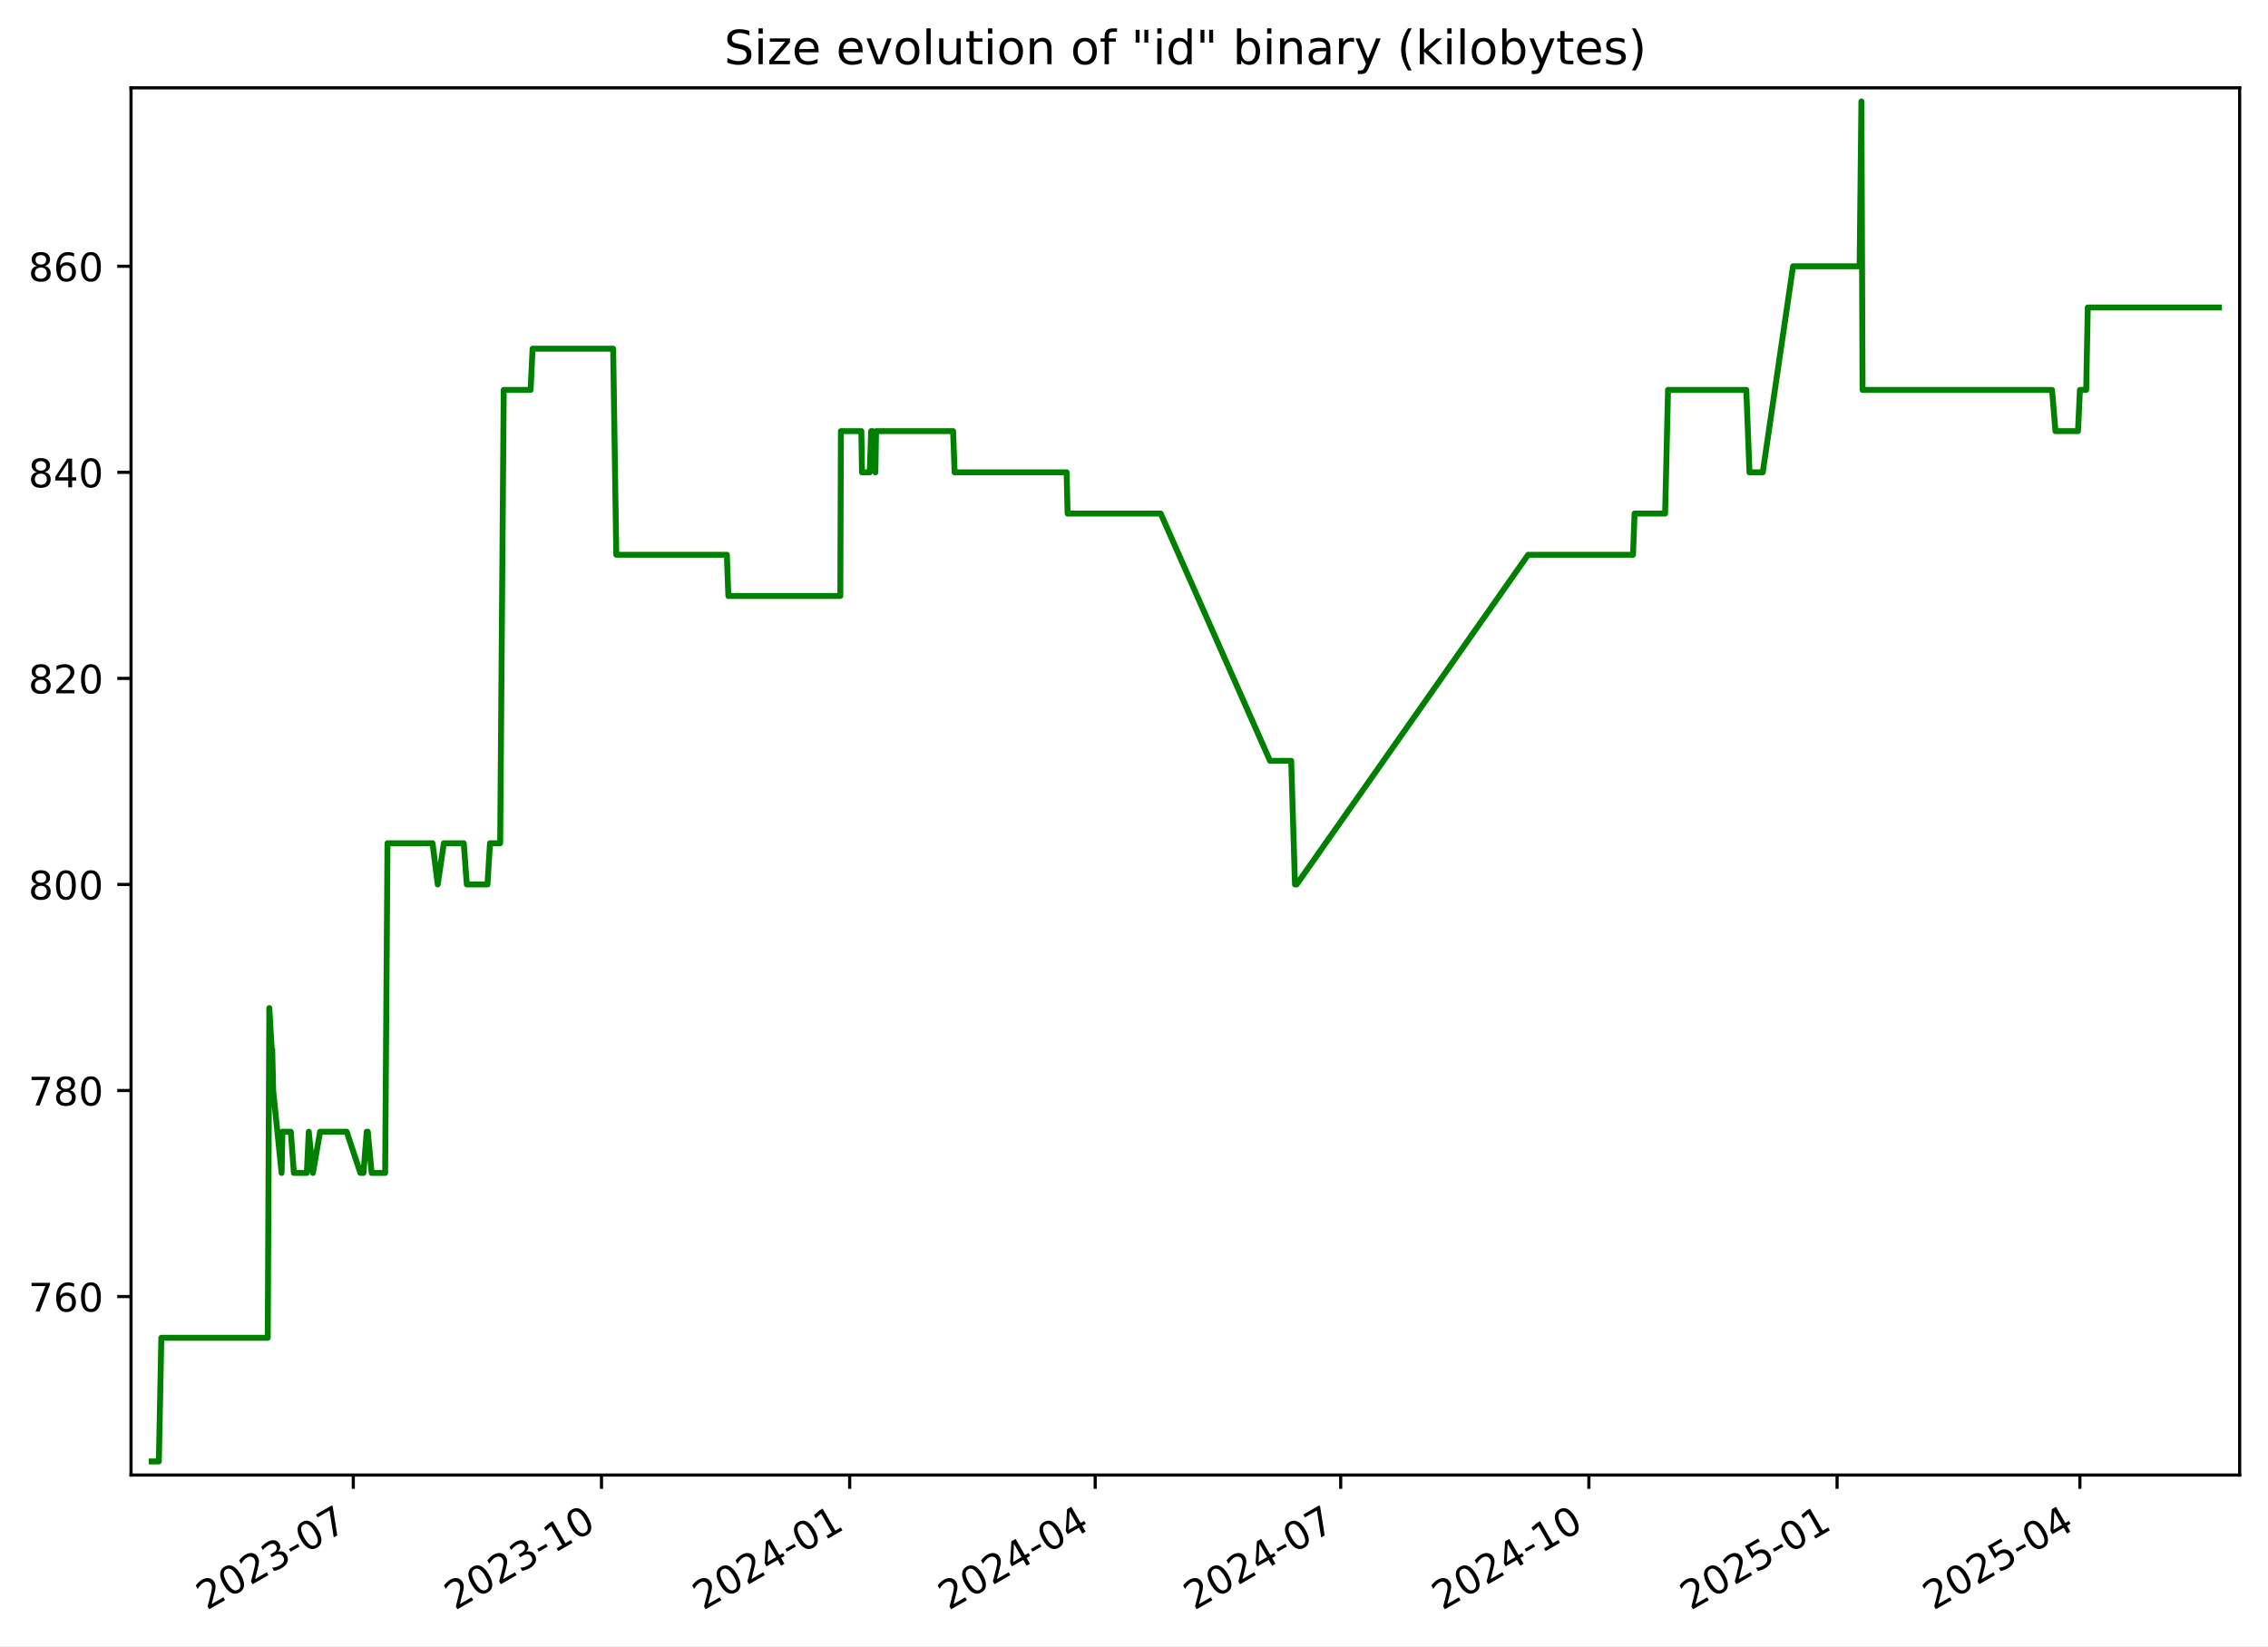
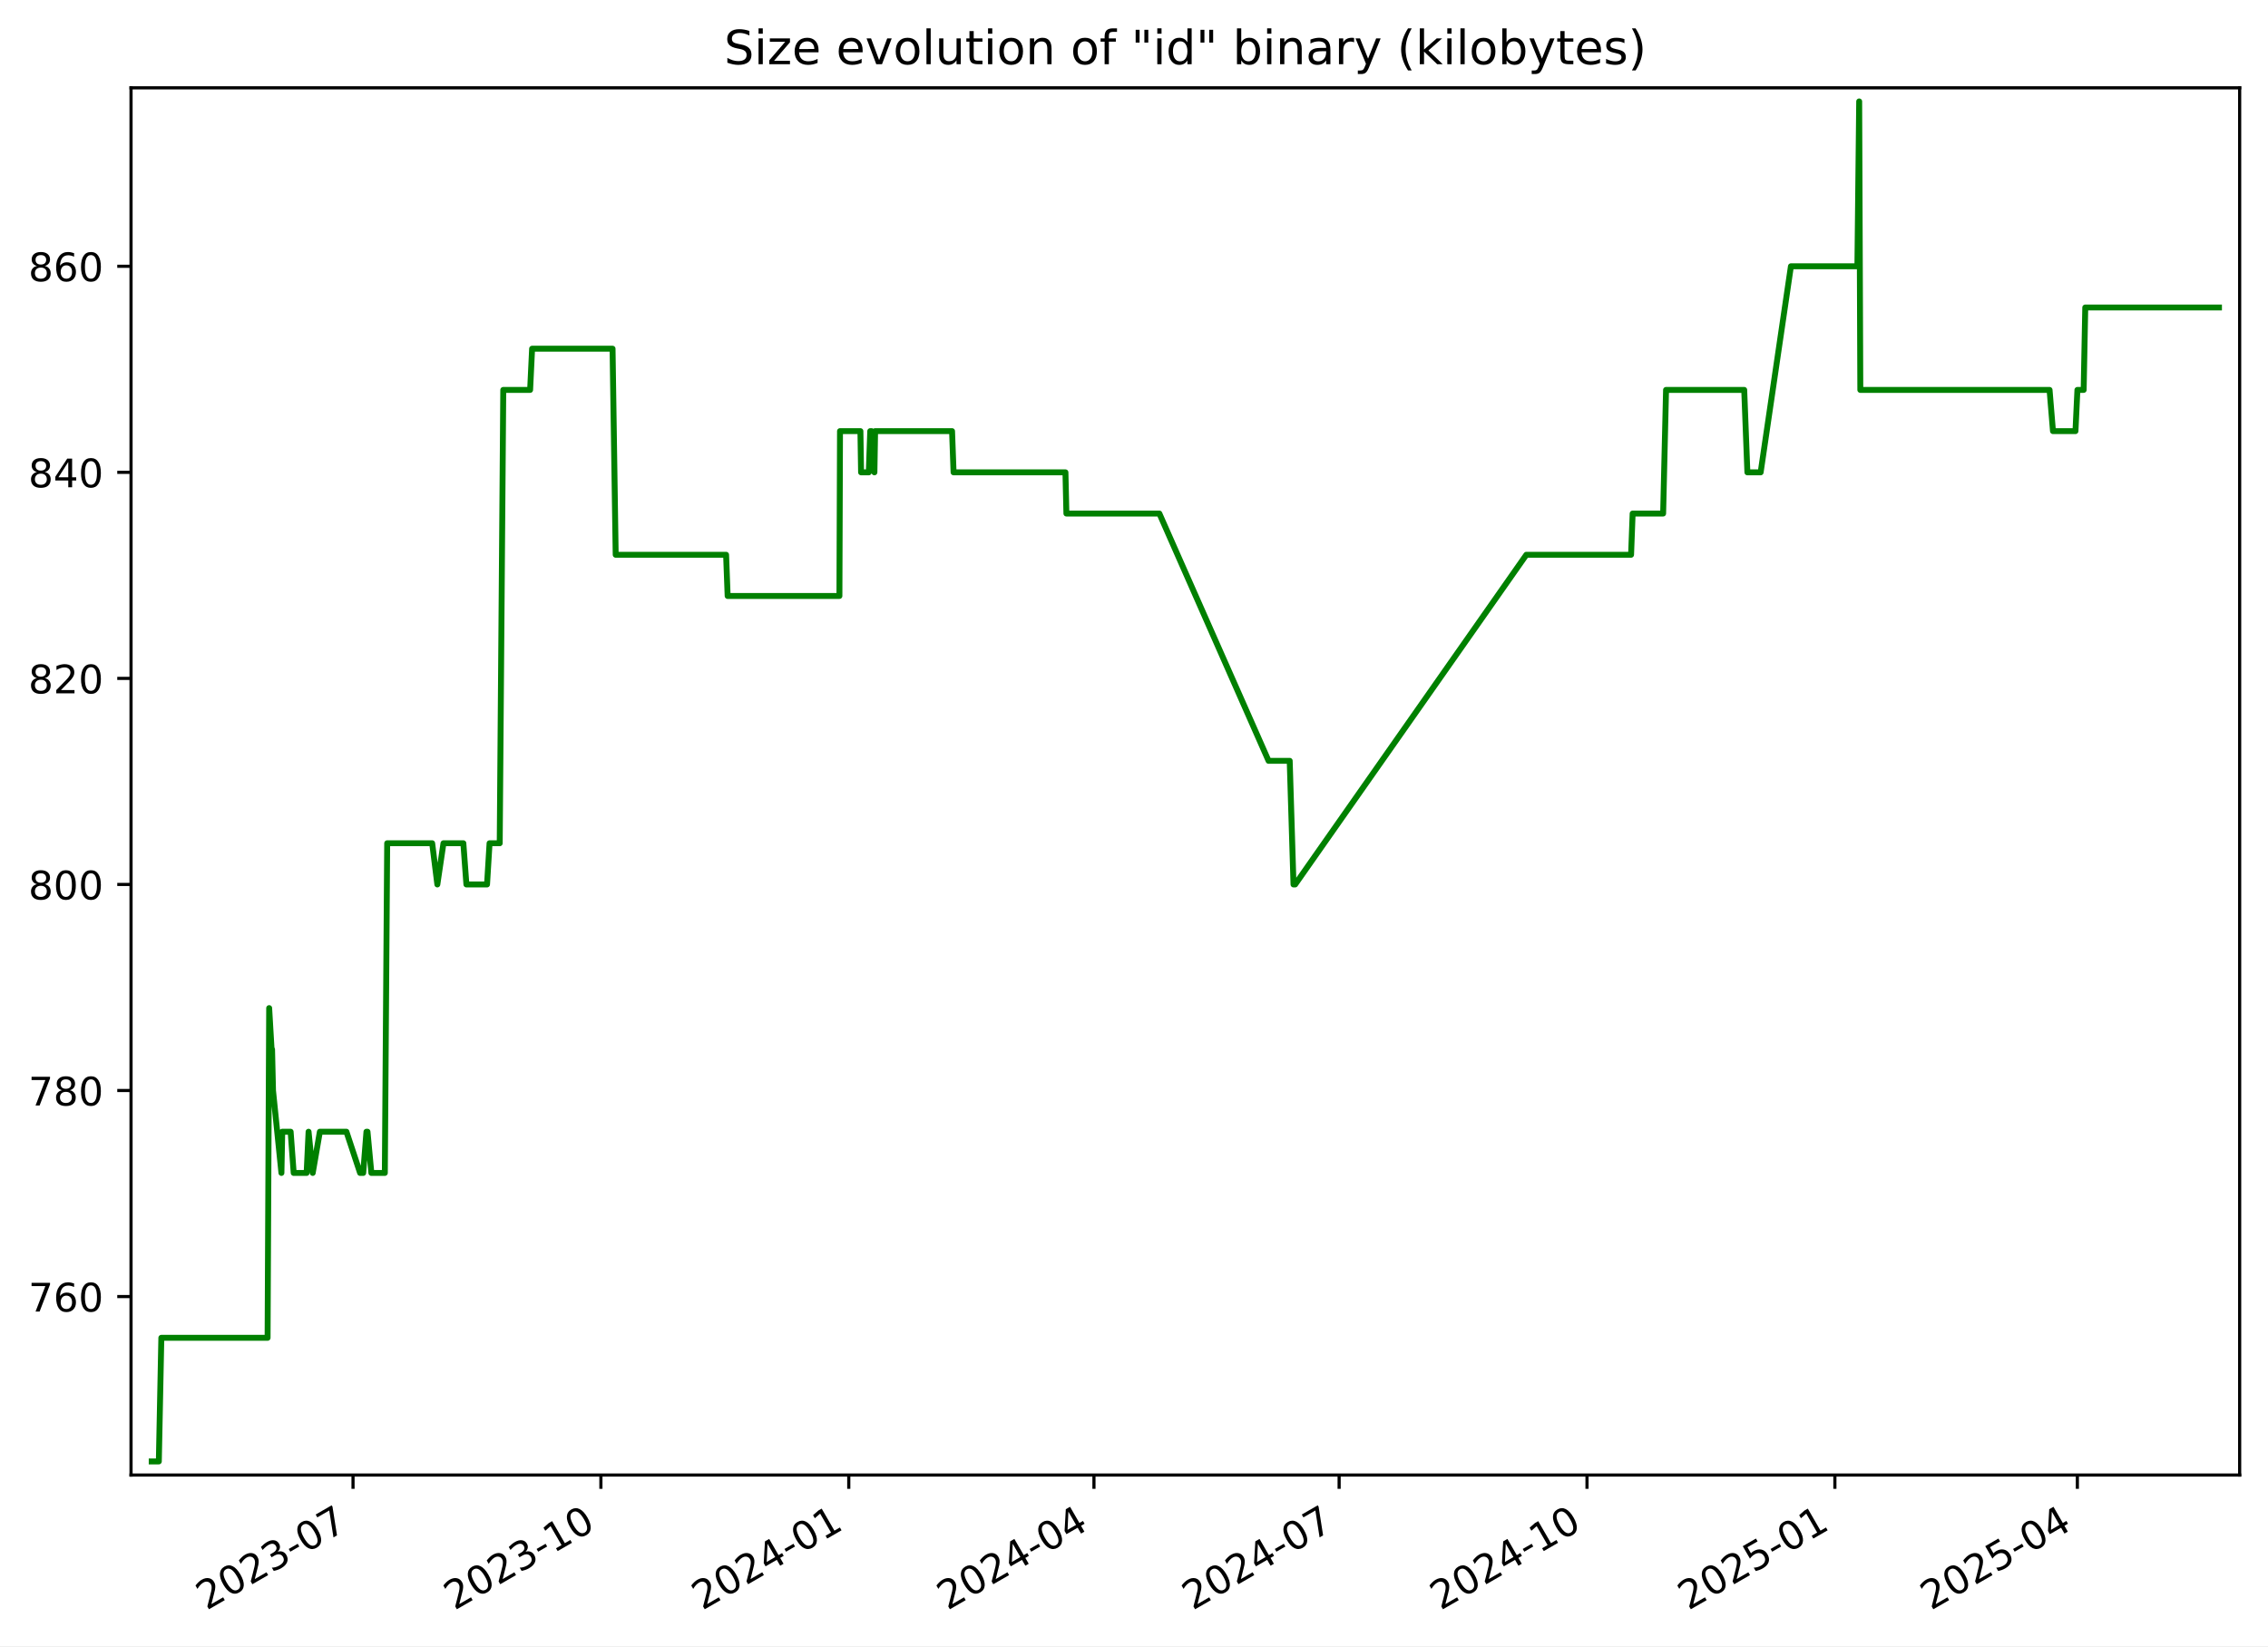
<svg xmlns="http://www.w3.org/2000/svg" xmlns:xlink="http://www.w3.org/1999/xlink" width="576.168pt" height="418.303pt" viewBox="0 0 576.168 418.303" version="1.1">
  <defs>
    <style type="text/css">*{stroke-linejoin: round; stroke-linecap: butt}</style>
  </defs>
  <g id="figure_1">
    <g id="patch_1">
      <path d="M -0 418.303  L 576.168 418.303  L 576.168 0  L -0 0  z " style="fill: #ffffff" />
    </g>
    <g id="axes_1">
      <g id="patch_2">
        <path d="M 33.288 374.83  L 568.967 374.83  L 568.967 22.318  L 33.288 22.318  z " style="fill: #ffffff" />
      </g>
      <g id="matplotlib.axis_1">
        <g id="xtick_1">
          <g id="line2d_1">
            <defs>
-               <path id="m8a10cb34e9" d="M 0 0  L 0 3.5  " style="stroke: #000000; stroke-width: 0.8" />
+               <path id="m83c16f7553" d="M 0 0  L 0 3.5  " style="stroke: #000000; stroke-width: 0.8" />
            </defs>
            <g>
-               <use xlink:href="#m8a10cb34e9" x="89.75" y="374.83" style="stroke: #000000; stroke-width: 0.8" />
+               <use xlink:href="#m83c16f7553" x="89.683" y="374.83" style="stroke: #000000; stroke-width: 0.8" />
            </g>
          </g>
          <g id="text_1">
-             <g transform="translate(52.52478 409.302) rotate(-30) scale(0.1 -0.1)">
+             <g transform="translate(52.45787 409.302) rotate(-30) scale(0.1 -0.1)">
              <defs>
                <path id="DejaVuSans-32" d="M 1228 531  L 3431 531  L 3431 0  L 469 0  L 469 531  Q 828 903 1448 1529  Q 2069 2156 2228 2338  Q 2531 2678 2651 2914  Q 2772 3150 2772 3378  Q 2772 3750 2511 3984  Q 2250 4219 1831 4219  Q 1534 4219 1204 4116  Q 875 4013 500 3803  L 500 4441  Q 881 4594 1212 4672  Q 1544 4750 1819 4750  Q 2544 4750 2975 4387  Q 3406 4025 3406 3419  Q 3406 3131 3298 2873  Q 3191 2616 2906 2266  Q 2828 2175 2409 1742  Q 1991 1309 1228 531  z " transform="scale(0.015625)" />
                <path id="DejaVuSans-30" d="M 2034 4250  Q 1547 4250 1301 3770  Q 1056 3291 1056 2328  Q 1056 1369 1301 889  Q 1547 409 2034 409  Q 2525 409 2770 889  Q 3016 1369 3016 2328  Q 3016 3291 2770 3770  Q 2525 4250 2034 4250  z M 2034 4750  Q 2819 4750 3233 4129  Q 3647 3509 3647 2328  Q 3647 1150 3233 529  Q 2819 -91 2034 -91  Q 1250 -91 836 529  Q 422 1150 422 2328  Q 422 3509 836 4129  Q 1250 4750 2034 4750  z " transform="scale(0.015625)" />
                <path id="DejaVuSans-33" d="M 2597 2516  Q 3050 2419 3304 2112  Q 3559 1806 3559 1356  Q 3559 666 3084 287  Q 2609 -91 1734 -91  Q 1441 -91 1130 -33  Q 819 25 488 141  L 488 750  Q 750 597 1062 519  Q 1375 441 1716 441  Q 2309 441 2620 675  Q 2931 909 2931 1356  Q 2931 1769 2642 2001  Q 2353 2234 1838 2234  L 1294 2234  L 1294 2753  L 1863 2753  Q 2328 2753 2575 2939  Q 2822 3125 2822 3475  Q 2822 3834 2567 4026  Q 2313 4219 1838 4219  Q 1578 4219 1281 4162  Q 984 4106 628 3988  L 628 4550  Q 988 4650 1302 4700  Q 1616 4750 1894 4750  Q 2613 4750 3031 4423  Q 3450 4097 3450 3541  Q 3450 3153 3228 2886  Q 3006 2619 2597 2516  z " transform="scale(0.015625)" />
                <path id="DejaVuSans-2d" d="M 313 2009  L 1997 2009  L 1997 1497  L 313 1497  L 313 2009  z " transform="scale(0.015625)" />
                <path id="DejaVuSans-37" d="M 525 4666  L 3525 4666  L 3525 4397  L 1831 0  L 1172 0  L 2766 4134  L 525 4134  L 525 4666  z " transform="scale(0.015625)" />
              </defs>
              <use xlink:href="#DejaVuSans-32" />
              <use xlink:href="#DejaVuSans-30" x="63.623" />
              <use xlink:href="#DejaVuSans-32" x="127.246" />
              <use xlink:href="#DejaVuSans-33" x="190.869" />
              <use xlink:href="#DejaVuSans-2d" x="254.492" />
              <use xlink:href="#DejaVuSans-30" x="290.576" />
              <use xlink:href="#DejaVuSans-37" x="354.199" />
            </g>
          </g>
        </g>
        <g id="xtick_2">
          <g id="line2d_2">
            <g>
-               <use xlink:href="#m8a10cb34e9" x="152.803" y="374.83" style="stroke: #000000; stroke-width: 0.8" />
+               <use xlink:href="#m83c16f7553" x="152.653" y="374.83" style="stroke: #000000; stroke-width: 0.8" />
            </g>
          </g>
          <g id="text_2">
-             <g transform="translate(115.5777 409.302) rotate(-30) scale(0.1 -0.1)">
+             <g transform="translate(115.4284 409.302) rotate(-30) scale(0.1 -0.1)">
              <defs>
                <path id="DejaVuSans-31" d="M 794 531  L 1825 531  L 1825 4091  L 703 3866  L 703 4441  L 1819 4666  L 2450 4666  L 2450 531  L 3481 531  L 3481 0  L 794 0  L 794 531  z " transform="scale(0.015625)" />
              </defs>
              <use xlink:href="#DejaVuSans-32" />
              <use xlink:href="#DejaVuSans-30" x="63.623" />
              <use xlink:href="#DejaVuSans-32" x="127.246" />
              <use xlink:href="#DejaVuSans-33" x="190.869" />
              <use xlink:href="#DejaVuSans-2d" x="254.492" />
              <use xlink:href="#DejaVuSans-31" x="290.576" />
              <use xlink:href="#DejaVuSans-30" x="354.199" />
            </g>
          </g>
        </g>
        <g id="xtick_3">
          <g id="line2d_3">
            <g>
-               <use xlink:href="#m8a10cb34e9" x="215.855" y="374.83" style="stroke: #000000; stroke-width: 0.8" />
+               <use xlink:href="#m83c16f7553" x="215.624" y="374.83" style="stroke: #000000; stroke-width: 0.8" />
            </g>
          </g>
          <g id="text_3">
-             <g transform="translate(178.6306 409.302) rotate(-30) scale(0.1 -0.1)">
+             <g transform="translate(178.399 409.302) rotate(-30) scale(0.1 -0.1)">
              <defs>
                <path id="DejaVuSans-34" d="M 2419 4116  L 825 1625  L 2419 1625  L 2419 4116  z M 2253 4666  L 3047 4666  L 3047 1625  L 3713 1625  L 3713 1100  L 3047 1100  L 3047 0  L 2419 0  L 2419 1100  L 313 1100  L 313 1709  L 2253 4666  z " transform="scale(0.015625)" />
              </defs>
              <use xlink:href="#DejaVuSans-32" />
              <use xlink:href="#DejaVuSans-30" x="63.623" />
              <use xlink:href="#DejaVuSans-32" x="127.246" />
              <use xlink:href="#DejaVuSans-34" x="190.869" />
              <use xlink:href="#DejaVuSans-2d" x="254.492" />
              <use xlink:href="#DejaVuSans-30" x="290.576" />
              <use xlink:href="#DejaVuSans-31" x="354.199" />
            </g>
          </g>
        </g>
        <g id="xtick_4">
          <g id="line2d_4">
            <g>
-               <use xlink:href="#m8a10cb34e9" x="278.223" y="374.83" style="stroke: #000000; stroke-width: 0.8" />
+               <use xlink:href="#m83c16f7553" x="277.91" y="374.83" style="stroke: #000000; stroke-width: 0.8" />
            </g>
          </g>
          <g id="text_4">
-             <g transform="translate(240.9982 409.302) rotate(-30) scale(0.1 -0.1)">
+             <g transform="translate(240.685 409.302) rotate(-30) scale(0.1 -0.1)">
              <use xlink:href="#DejaVuSans-32" />
              <use xlink:href="#DejaVuSans-30" x="63.623" />
              <use xlink:href="#DejaVuSans-32" x="127.246" />
              <use xlink:href="#DejaVuSans-34" x="190.869" />
              <use xlink:href="#DejaVuSans-2d" x="254.492" />
              <use xlink:href="#DejaVuSans-30" x="290.576" />
              <use xlink:href="#DejaVuSans-34" x="354.199" />
            </g>
          </g>
        </g>
        <g id="xtick_5">
          <g id="line2d_5">
            <g>
-               <use xlink:href="#m8a10cb34e9" x="340.591" y="374.83" style="stroke: #000000; stroke-width: 0.8" />
+               <use xlink:href="#m83c16f7553" x="340.196" y="374.83" style="stroke: #000000; stroke-width: 0.8" />
            </g>
          </g>
          <g id="text_5">
-             <g transform="translate(303.3658 409.302) rotate(-30) scale(0.1 -0.1)">
+             <g transform="translate(302.9711 409.302) rotate(-30) scale(0.1 -0.1)">
              <use xlink:href="#DejaVuSans-32" />
              <use xlink:href="#DejaVuSans-30" x="63.623" />
              <use xlink:href="#DejaVuSans-32" x="127.246" />
              <use xlink:href="#DejaVuSans-34" x="190.869" />
              <use xlink:href="#DejaVuSans-2d" x="254.492" />
              <use xlink:href="#DejaVuSans-30" x="290.576" />
              <use xlink:href="#DejaVuSans-37" x="354.199" />
            </g>
          </g>
        </g>
        <g id="xtick_6">
          <g id="line2d_6">
            <g>
-               <use xlink:href="#m8a10cb34e9" x="403.644" y="374.83" style="stroke: #000000; stroke-width: 0.8" />
+               <use xlink:href="#m83c16f7553" x="403.166" y="374.83" style="stroke: #000000; stroke-width: 0.8" />
            </g>
          </g>
          <g id="text_6">
-             <g transform="translate(366.4187 409.302) rotate(-30) scale(0.1 -0.1)">
+             <g transform="translate(365.9417 409.302) rotate(-30) scale(0.1 -0.1)">
              <use xlink:href="#DejaVuSans-32" />
              <use xlink:href="#DejaVuSans-30" x="63.623" />
              <use xlink:href="#DejaVuSans-32" x="127.246" />
              <use xlink:href="#DejaVuSans-34" x="190.869" />
              <use xlink:href="#DejaVuSans-2d" x="254.492" />
              <use xlink:href="#DejaVuSans-31" x="290.576" />
              <use xlink:href="#DejaVuSans-30" x="354.199" />
            </g>
          </g>
        </g>
        <g id="xtick_7">
          <g id="line2d_7">
            <g>
-               <use xlink:href="#m8a10cb34e9" x="466.696" y="374.83" style="stroke: #000000; stroke-width: 0.8" />
+               <use xlink:href="#m83c16f7553" x="466.137" y="374.83" style="stroke: #000000; stroke-width: 0.8" />
            </g>
          </g>
          <g id="text_7">
-             <g transform="translate(429.4716 409.302) rotate(-30) scale(0.1 -0.1)">
+             <g transform="translate(428.9122 409.302) rotate(-30) scale(0.1 -0.1)">
              <defs>
                <path id="DejaVuSans-35" d="M 691 4666  L 3169 4666  L 3169 4134  L 1269 4134  L 1269 2991  Q 1406 3038 1543 3061  Q 1681 3084 1819 3084  Q 2600 3084 3056 2656  Q 3513 2228 3513 1497  Q 3513 744 3044 326  Q 2575 -91 1722 -91  Q 1428 -91 1123 -41  Q 819 9 494 109  L 494 744  Q 775 591 1075 516  Q 1375 441 1709 441  Q 2250 441 2565 725  Q 2881 1009 2881 1497  Q 2881 1984 2565 2268  Q 2250 2553 1709 2553  Q 1456 2553 1204 2497  Q 953 2441 691 2322  L 691 4666  z " transform="scale(0.015625)" />
              </defs>
              <use xlink:href="#DejaVuSans-32" />
              <use xlink:href="#DejaVuSans-30" x="63.623" />
              <use xlink:href="#DejaVuSans-32" x="127.246" />
              <use xlink:href="#DejaVuSans-35" x="190.869" />
              <use xlink:href="#DejaVuSans-2d" x="254.492" />
              <use xlink:href="#DejaVuSans-30" x="290.576" />
              <use xlink:href="#DejaVuSans-31" x="354.199" />
            </g>
          </g>
        </g>
        <g id="xtick_8">
          <g id="line2d_8">
            <g>
-               <use xlink:href="#m8a10cb34e9" x="528.379" y="374.83" style="stroke: #000000; stroke-width: 0.8" />
+               <use xlink:href="#m83c16f7553" x="527.739" y="374.83" style="stroke: #000000; stroke-width: 0.8" />
            </g>
          </g>
          <g id="text_8">
-             <g transform="translate(491.1539 409.302) rotate(-30) scale(0.1 -0.1)">
+             <g transform="translate(490.5138 409.302) rotate(-30) scale(0.1 -0.1)">
              <use xlink:href="#DejaVuSans-32" />
              <use xlink:href="#DejaVuSans-30" x="63.623" />
              <use xlink:href="#DejaVuSans-32" x="127.246" />
              <use xlink:href="#DejaVuSans-35" x="190.869" />
              <use xlink:href="#DejaVuSans-2d" x="254.492" />
              <use xlink:href="#DejaVuSans-30" x="290.576" />
              <use xlink:href="#DejaVuSans-34" x="354.199" />
            </g>
          </g>
        </g>
      </g>
      <g id="matplotlib.axis_2">
        <g id="ytick_1">
          <g id="line2d_9">
            <defs>
-               <path id="m982b618c1a" d="M 0 0  L -3.5 0  " style="stroke: #000000; stroke-width: 0.8" />
+               <path id="m860ccb47b4" d="M 0 0  L -3.5 0  " style="stroke: #000000; stroke-width: 0.8" />
            </defs>
            <g>
-               <use xlink:href="#m982b618c1a" x="33.288" y="329.483" style="stroke: #000000; stroke-width: 0.8" />
+               <use xlink:href="#m860ccb47b4" x="33.288" y="329.483" style="stroke: #000000; stroke-width: 0.8" />
            </g>
          </g>
          <g id="text_9">
            <g transform="translate(7.2 333.2824) scale(0.1 -0.1)">
              <defs>
                <path id="DejaVuSans-36" d="M 2113 2584  Q 1688 2584 1439 2293  Q 1191 2003 1191 1497  Q 1191 994 1439 701  Q 1688 409 2113 409  Q 2538 409 2786 701  Q 3034 994 3034 1497  Q 3034 2003 2786 2293  Q 2538 2584 2113 2584  z M 3366 4563  L 3366 3988  Q 3128 4100 2886 4159  Q 2644 4219 2406 4219  Q 1781 4219 1451 3797  Q 1122 3375 1075 2522  Q 1259 2794 1537 2939  Q 1816 3084 2150 3084  Q 2853 3084 3261 2657  Q 3669 2231 3669 1497  Q 3669 778 3244 343  Q 2819 -91 2113 -91  Q 1303 -91 875 529  Q 447 1150 447 2328  Q 447 3434 972 4092  Q 1497 4750 2381 4750  Q 2619 4750 2861 4703  Q 3103 4656 3366 4563  z " transform="scale(0.015625)" />
              </defs>
              <use xlink:href="#DejaVuSans-37" />
              <use xlink:href="#DejaVuSans-36" x="63.623" />
              <use xlink:href="#DejaVuSans-30" x="127.246" />
            </g>
          </g>
        </g>
        <g id="ytick_2">
          <g id="line2d_10">
            <g>
-               <use xlink:href="#m982b618c1a" x="33.288" y="277.12" style="stroke: #000000; stroke-width: 0.8" />
+               <use xlink:href="#m860ccb47b4" x="33.288" y="277.12" style="stroke: #000000; stroke-width: 0.8" />
            </g>
          </g>
          <g id="text_10">
            <g transform="translate(7.2 280.9188) scale(0.1 -0.1)">
              <defs>
                <path id="DejaVuSans-38" d="M 2034 2216  Q 1584 2216 1326 1975  Q 1069 1734 1069 1313  Q 1069 891 1326 650  Q 1584 409 2034 409  Q 2484 409 2743 651  Q 3003 894 3003 1313  Q 3003 1734 2745 1975  Q 2488 2216 2034 2216  z M 1403 2484  Q 997 2584 770 2862  Q 544 3141 544 3541  Q 544 4100 942 4425  Q 1341 4750 2034 4750  Q 2731 4750 3128 4425  Q 3525 4100 3525 3541  Q 3525 3141 3298 2862  Q 3072 2584 2669 2484  Q 3125 2378 3379 2068  Q 3634 1759 3634 1313  Q 3634 634 3220 271  Q 2806 -91 2034 -91  Q 1263 -91 848 271  Q 434 634 434 1313  Q 434 1759 690 2068  Q 947 2378 1403 2484  z M 1172 3481  Q 1172 3119 1398 2916  Q 1625 2713 2034 2713  Q 2441 2713 2670 2916  Q 2900 3119 2900 3481  Q 2900 3844 2670 4047  Q 2441 4250 2034 4250  Q 1625 4250 1398 4047  Q 1172 3844 1172 3481  z " transform="scale(0.015625)" />
              </defs>
              <use xlink:href="#DejaVuSans-37" />
              <use xlink:href="#DejaVuSans-38" x="63.623" />
              <use xlink:href="#DejaVuSans-30" x="127.246" />
            </g>
          </g>
        </g>
        <g id="ytick_3">
          <g id="line2d_11">
            <g>
-               <use xlink:href="#m982b618c1a" x="33.288" y="224.756" style="stroke: #000000; stroke-width: 0.8" />
+               <use xlink:href="#m860ccb47b4" x="33.288" y="224.756" style="stroke: #000000; stroke-width: 0.8" />
            </g>
          </g>
          <g id="text_11">
            <g transform="translate(7.2 228.5552) scale(0.1 -0.1)">
              <use xlink:href="#DejaVuSans-38" />
              <use xlink:href="#DejaVuSans-30" x="63.623" />
              <use xlink:href="#DejaVuSans-30" x="127.246" />
            </g>
          </g>
        </g>
        <g id="ytick_4">
          <g id="line2d_12">
            <g>
-               <use xlink:href="#m982b618c1a" x="33.288" y="172.392" style="stroke: #000000; stroke-width: 0.8" />
+               <use xlink:href="#m860ccb47b4" x="33.288" y="172.392" style="stroke: #000000; stroke-width: 0.8" />
            </g>
          </g>
          <g id="text_12">
            <g transform="translate(7.2 176.1915) scale(0.1 -0.1)">
              <use xlink:href="#DejaVuSans-38" />
              <use xlink:href="#DejaVuSans-32" x="63.623" />
              <use xlink:href="#DejaVuSans-30" x="127.246" />
            </g>
          </g>
        </g>
        <g id="ytick_5">
          <g id="line2d_13">
            <g>
-               <use xlink:href="#m982b618c1a" x="33.288" y="120.029" style="stroke: #000000; stroke-width: 0.8" />
+               <use xlink:href="#m860ccb47b4" x="33.288" y="120.029" style="stroke: #000000; stroke-width: 0.8" />
            </g>
          </g>
          <g id="text_13">
            <g transform="translate(7.2 123.8279) scale(0.1 -0.1)">
              <use xlink:href="#DejaVuSans-38" />
              <use xlink:href="#DejaVuSans-34" x="63.623" />
              <use xlink:href="#DejaVuSans-30" x="127.246" />
            </g>
          </g>
        </g>
        <g id="ytick_6">
          <g id="line2d_14">
            <g>
-               <use xlink:href="#m982b618c1a" x="33.288" y="67.665" style="stroke: #000000; stroke-width: 0.8" />
+               <use xlink:href="#m860ccb47b4" x="33.288" y="67.665" style="stroke: #000000; stroke-width: 0.8" />
            </g>
          </g>
          <g id="text_14">
            <g transform="translate(7.2 71.46425) scale(0.1 -0.1)">
              <use xlink:href="#DejaVuSans-38" />
              <use xlink:href="#DejaVuSans-36" x="63.623" />
              <use xlink:href="#DejaVuSans-30" x="127.246" />
            </g>
          </g>
        </g>
      </g>
      <g id="line2d_15">
-         <path d="M 38.539 371.374  L 40.354 371.374  L 40.988 339.956  L 68.019 339.956  L 68.42 256.174  L 69.033 266.647  L 69.156 266.647  L 69.399 277.12  L 71.536 298.065  L 71.745 287.592  L 73.881 287.592  L 74.657 298.065  L 77.95 298.065  L 78.443 287.592  L 79.499 298.065  L 81.314 287.592  L 88.072 287.592  L 91.546 298.065  L 92.341 298.065  L 93.164 287.592  L 93.434 287.592  L 94.413 298.065  L 97.843 298.065  L 98.44 214.283  L 109.885 214.283  L 111.199 224.756  L 112.753 214.283  L 117.814 214.283  L 118.59 224.756  L 123.839 224.756  L 124.481 214.283  L 127.066 214.283  L 127.969 99.083  L 134.798 99.083  L 135.302 88.61  L 155.77 88.61  L 156.565 140.974  L 184.65 140.974  L 185.042 151.447  L 213.477 151.447  L 213.625 109.556  L 218.817 109.556  L 218.986 120.029  L 220.949 120.029  L 221.318 109.556  L 221.666 109.556  L 222.38 120.029  L 222.554 109.556  L 242.129 109.556  L 242.514 120.029  L 270.971 120.029  L 271.215 130.501  L 294.864 130.501  L 322.642 193.338  L 328.018 193.338  L 328.983 224.756  L 329.401 224.756  L 388.213 140.974  L 414.853 140.974  L 415.253 130.501  L 423.011 130.501  L 423.752 99.083  L 443.636 99.083  L 444.44 120.029  L 447.814 120.029  L 455.512 67.665  L 472.423 67.665  L 472.88 25.774  L 473.167 99.083  L 521.308 99.083  L 522.174 109.556  L 527.896 109.556  L 528.39 99.083  L 529.982 99.083  L 530.385 78.138  L 563.716 78.138  L 563.716 78.138  " clip-path="url(#pdf4d8d195a)" style="fill: none; stroke: #008000; stroke-width: 1.5; stroke-linecap: square" />
+         <path d="M 38.539 371.374  L 40.351 371.374  L 40.985 339.956  L 67.98 339.956  L 68.381 256.174  L 68.993 266.647  L 69.116 266.647  L 69.359 277.12  L 71.493 298.065  L 71.702 287.592  L 73.835 287.592  L 74.61 298.065  L 77.898 298.065  L 78.391 287.592  L 79.445 298.065  L 81.258 287.592  L 88.007 287.592  L 91.477 298.065  L 92.271 298.065  L 93.093 287.592  L 93.362 287.592  L 94.34 298.065  L 97.766 298.065  L 98.362 214.283  L 109.792 214.283  L 111.104 224.756  L 112.656 214.283  L 117.711 214.283  L 118.485 224.756  L 123.728 224.756  L 124.369 214.283  L 126.951 214.283  L 127.852 99.083  L 134.673 99.083  L 135.175 88.61  L 155.617 88.61  L 156.411 140.974  L 184.459 140.974  L 184.851 151.447  L 213.249 151.447  L 213.396 109.556  L 218.582 109.556  L 218.75 120.029  L 220.71 120.029  L 221.079 109.556  L 221.427 109.556  L 222.14 120.029  L 222.313 109.556  L 241.863 109.556  L 242.247 120.029  L 270.668 120.029  L 270.911 130.501  L 294.529 130.501  L 322.271 193.338  L 327.64 193.338  L 328.604 224.756  L 329.021 224.756  L 387.756 140.974  L 414.362 140.974  L 414.76 130.501  L 422.508 130.501  L 423.248 99.083  L 443.106 99.083  L 443.91 120.029  L 447.28 120.029  L 454.968 67.665  L 471.856 67.665  L 472.312 25.774  L 472.6 99.083  L 520.677 99.083  L 521.542 109.556  L 527.257 109.556  L 527.75 99.083  L 529.34 99.083  L 529.743 78.138  L 563.716 78.138  L 563.716 78.138  " clip-path="url(#p394cb56bf9)" style="fill: none; stroke: #008000; stroke-width: 1.5; stroke-linecap: square" />
      </g>
      <g id="patch_3">
        <path d="M 33.288 374.83  L 33.288 22.318  " style="fill: none; stroke: #000000; stroke-width: 0.8; stroke-linejoin: miter; stroke-linecap: square" />
      </g>
      <g id="patch_4">
        <path d="M 568.967 374.83  L 568.967 22.318  " style="fill: none; stroke: #000000; stroke-width: 0.8; stroke-linejoin: miter; stroke-linecap: square" />
      </g>
      <g id="patch_5">
        <path d="M 33.288 374.83  L 568.967 374.83  " style="fill: none; stroke: #000000; stroke-width: 0.8; stroke-linejoin: miter; stroke-linecap: square" />
      </g>
      <g id="patch_6">
        <path d="M 33.288 22.318  L 568.967 22.318  " style="fill: none; stroke: #000000; stroke-width: 0.8; stroke-linejoin: miter; stroke-linecap: square" />
      </g>
      <g id="text_15">
        <g transform="translate(183.9559 16.31812) scale(0.12 -0.12)">
          <defs>
            <path id="DejaVuSans-53" d="M 3425 4513  L 3425 3897  Q 3066 4069 2747 4153  Q 2428 4238 2131 4238  Q 1616 4238 1336 4038  Q 1056 3838 1056 3469  Q 1056 3159 1242 3001  Q 1428 2844 1947 2747  L 2328 2669  Q 3034 2534 3370 2195  Q 3706 1856 3706 1288  Q 3706 609 3251 259  Q 2797 -91 1919 -91  Q 1588 -91 1214 -16  Q 841 59 441 206  L 441 856  Q 825 641 1194 531  Q 1563 422 1919 422  Q 2459 422 2753 634  Q 3047 847 3047 1241  Q 3047 1584 2836 1778  Q 2625 1972 2144 2069  L 1759 2144  Q 1053 2284 737 2584  Q 422 2884 422 3419  Q 422 4038 858 4394  Q 1294 4750 2059 4750  Q 2388 4750 2728 4690  Q 3069 4631 3425 4513  z " transform="scale(0.015625)" />
            <path id="DejaVuSans-69" d="M 603 3500  L 1178 3500  L 1178 0  L 603 0  L 603 3500  z M 603 4863  L 1178 4863  L 1178 4134  L 603 4134  L 603 4863  z " transform="scale(0.015625)" />
            <path id="DejaVuSans-7a" d="M 353 3500  L 3084 3500  L 3084 2975  L 922 459  L 3084 459  L 3084 0  L 275 0  L 275 525  L 2438 3041  L 353 3041  L 353 3500  z " transform="scale(0.015625)" />
            <path id="DejaVuSans-65" d="M 3597 1894  L 3597 1613  L 953 1613  Q 991 1019 1311 708  Q 1631 397 2203 397  Q 2534 397 2845 478  Q 3156 559 3463 722  L 3463 178  Q 3153 47 2828 -22  Q 2503 -91 2169 -91  Q 1331 -91 842 396  Q 353 884 353 1716  Q 353 2575 817 3079  Q 1281 3584 2069 3584  Q 2775 3584 3186 3129  Q 3597 2675 3597 1894  z M 3022 2063  Q 3016 2534 2758 2815  Q 2500 3097 2075 3097  Q 1594 3097 1305 2825  Q 1016 2553 972 2059  L 3022 2063  z " transform="scale(0.015625)" />
            <path id="DejaVuSans-20" transform="scale(0.015625)" />
            <path id="DejaVuSans-76" d="M 191 3500  L 800 3500  L 1894 563  L 2988 3500  L 3597 3500  L 2284 0  L 1503 0  L 191 3500  z " transform="scale(0.015625)" />
            <path id="DejaVuSans-6f" d="M 1959 3097  Q 1497 3097 1228 2736  Q 959 2375 959 1747  Q 959 1119 1226 758  Q 1494 397 1959 397  Q 2419 397 2687 759  Q 2956 1122 2956 1747  Q 2956 2369 2687 2733  Q 2419 3097 1959 3097  z M 1959 3584  Q 2709 3584 3137 3096  Q 3566 2609 3566 1747  Q 3566 888 3137 398  Q 2709 -91 1959 -91  Q 1206 -91 779 398  Q 353 888 353 1747  Q 353 2609 779 3096  Q 1206 3584 1959 3584  z " transform="scale(0.015625)" />
            <path id="DejaVuSans-6c" d="M 603 4863  L 1178 4863  L 1178 0  L 603 0  L 603 4863  z " transform="scale(0.015625)" />
            <path id="DejaVuSans-75" d="M 544 1381  L 544 3500  L 1119 3500  L 1119 1403  Q 1119 906 1312 657  Q 1506 409 1894 409  Q 2359 409 2629 706  Q 2900 1003 2900 1516  L 2900 3500  L 3475 3500  L 3475 0  L 2900 0  L 2900 538  Q 2691 219 2414 64  Q 2138 -91 1772 -91  Q 1169 -91 856 284  Q 544 659 544 1381  z M 1991 3584  L 1991 3584  z " transform="scale(0.015625)" />
            <path id="DejaVuSans-74" d="M 1172 4494  L 1172 3500  L 2356 3500  L 2356 3053  L 1172 3053  L 1172 1153  Q 1172 725 1289 603  Q 1406 481 1766 481  L 2356 481  L 2356 0  L 1766 0  Q 1100 0 847 248  Q 594 497 594 1153  L 594 3053  L 172 3053  L 172 3500  L 594 3500  L 594 4494  L 1172 4494  z " transform="scale(0.015625)" />
            <path id="DejaVuSans-6e" d="M 3513 2113  L 3513 0  L 2938 0  L 2938 2094  Q 2938 2591 2744 2837  Q 2550 3084 2163 3084  Q 1697 3084 1428 2787  Q 1159 2491 1159 1978  L 1159 0  L 581 0  L 581 3500  L 1159 3500  L 1159 2956  Q 1366 3272 1645 3428  Q 1925 3584 2291 3584  Q 2894 3584 3203 3211  Q 3513 2838 3513 2113  z " transform="scale(0.015625)" />
            <path id="DejaVuSans-66" d="M 2375 4863  L 2375 4384  L 1825 4384  Q 1516 4384 1395 4259  Q 1275 4134 1275 3809  L 1275 3500  L 2222 3500  L 2222 3053  L 1275 3053  L 1275 0  L 697 0  L 697 3053  L 147 3053  L 147 3500  L 697 3500  L 697 3744  Q 697 4328 969 4595  Q 1241 4863 1831 4863  L 2375 4863  z " transform="scale(0.015625)" />
            <path id="DejaVuSans-22" d="M 1147 4666  L 1147 2931  L 616 2931  L 616 4666  L 1147 4666  z M 2328 4666  L 2328 2931  L 1797 2931  L 1797 4666  L 2328 4666  z " transform="scale(0.015625)" />
            <path id="DejaVuSans-64" d="M 2906 2969  L 2906 4863  L 3481 4863  L 3481 0  L 2906 0  L 2906 525  Q 2725 213 2448 61  Q 2172 -91 1784 -91  Q 1150 -91 751 415  Q 353 922 353 1747  Q 353 2572 751 3078  Q 1150 3584 1784 3584  Q 2172 3584 2448 3432  Q 2725 3281 2906 2969  z M 947 1747  Q 947 1113 1208 752  Q 1469 391 1925 391  Q 2381 391 2643 752  Q 2906 1113 2906 1747  Q 2906 2381 2643 2742  Q 2381 3103 1925 3103  Q 1469 3103 1208 2742  Q 947 2381 947 1747  z " transform="scale(0.015625)" />
            <path id="DejaVuSans-62" d="M 3116 1747  Q 3116 2381 2855 2742  Q 2594 3103 2138 3103  Q 1681 3103 1420 2742  Q 1159 2381 1159 1747  Q 1159 1113 1420 752  Q 1681 391 2138 391  Q 2594 391 2855 752  Q 3116 1113 3116 1747  z M 1159 2969  Q 1341 3281 1617 3432  Q 1894 3584 2278 3584  Q 2916 3584 3314 3078  Q 3713 2572 3713 1747  Q 3713 922 3314 415  Q 2916 -91 2278 -91  Q 1894 -91 1617 61  Q 1341 213 1159 525  L 1159 0  L 581 0  L 581 4863  L 1159 4863  L 1159 2969  z " transform="scale(0.015625)" />
            <path id="DejaVuSans-61" d="M 2194 1759  Q 1497 1759 1228 1600  Q 959 1441 959 1056  Q 959 750 1161 570  Q 1363 391 1709 391  Q 2188 391 2477 730  Q 2766 1069 2766 1631  L 2766 1759  L 2194 1759  z M 3341 1997  L 3341 0  L 2766 0  L 2766 531  Q 2569 213 2275 61  Q 1981 -91 1556 -91  Q 1019 -91 701 211  Q 384 513 384 1019  Q 384 1609 779 1909  Q 1175 2209 1959 2209  L 2766 2209  L 2766 2266  Q 2766 2663 2505 2880  Q 2244 3097 1772 3097  Q 1472 3097 1187 3025  Q 903 2953 641 2809  L 641 3341  Q 956 3463 1253 3523  Q 1550 3584 1831 3584  Q 2591 3584 2966 3190  Q 3341 2797 3341 1997  z " transform="scale(0.015625)" />
            <path id="DejaVuSans-72" d="M 2631 2963  Q 2534 3019 2420 3045  Q 2306 3072 2169 3072  Q 1681 3072 1420 2755  Q 1159 2438 1159 1844  L 1159 0  L 581 0  L 581 3500  L 1159 3500  L 1159 2956  Q 1341 3275 1631 3429  Q 1922 3584 2338 3584  Q 2397 3584 2469 3576  Q 2541 3569 2628 3553  L 2631 2963  z " transform="scale(0.015625)" />
            <path id="DejaVuSans-79" d="M 2059 -325  Q 1816 -950 1584 -1140  Q 1353 -1331 966 -1331  L 506 -1331  L 506 -850  L 844 -850  Q 1081 -850 1212 -737  Q 1344 -625 1503 -206  L 1606 56  L 191 3500  L 800 3500  L 1894 763  L 2988 3500  L 3597 3500  L 2059 -325  z " transform="scale(0.015625)" />
            <path id="DejaVuSans-28" d="M 1984 4856  Q 1566 4138 1362 3434  Q 1159 2731 1159 2009  Q 1159 1288 1364 580  Q 1569 -128 1984 -844  L 1484 -844  Q 1016 -109 783 600  Q 550 1309 550 2009  Q 550 2706 781 3412  Q 1013 4119 1484 4856  L 1984 4856  z " transform="scale(0.015625)" />
            <path id="DejaVuSans-6b" d="M 581 4863  L 1159 4863  L 1159 1991  L 2875 3500  L 3609 3500  L 1753 1863  L 3688 0  L 2938 0  L 1159 1709  L 1159 0  L 581 0  L 581 4863  z " transform="scale(0.015625)" />
            <path id="DejaVuSans-73" d="M 2834 3397  L 2834 2853  Q 2591 2978 2328 3040  Q 2066 3103 1784 3103  Q 1356 3103 1142 2972  Q 928 2841 928 2578  Q 928 2378 1081 2264  Q 1234 2150 1697 2047  L 1894 2003  Q 2506 1872 2764 1633  Q 3022 1394 3022 966  Q 3022 478 2636 193  Q 2250 -91 1575 -91  Q 1294 -91 989 -36  Q 684 19 347 128  L 347 722  Q 666 556 975 473  Q 1284 391 1588 391  Q 1994 391 2212 530  Q 2431 669 2431 922  Q 2431 1156 2273 1281  Q 2116 1406 1581 1522  L 1381 1569  Q 847 1681 609 1914  Q 372 2147 372 2553  Q 372 3047 722 3315  Q 1072 3584 1716 3584  Q 2034 3584 2315 3537  Q 2597 3491 2834 3397  z " transform="scale(0.015625)" />
            <path id="DejaVuSans-29" d="M 513 4856  L 1013 4856  Q 1481 4119 1714 3412  Q 1947 2706 1947 2009  Q 1947 1309 1714 600  Q 1481 -109 1013 -844  L 513 -844  Q 928 -128 1133 580  Q 1338 1288 1338 2009  Q 1338 2731 1133 3434  Q 928 4138 513 4856  z " transform="scale(0.015625)" />
          </defs>
          <use xlink:href="#DejaVuSans-53" />
          <use xlink:href="#DejaVuSans-69" x="63.477" />
          <use xlink:href="#DejaVuSans-7a" x="91.26" />
          <use xlink:href="#DejaVuSans-65" x="143.75" />
          <use xlink:href="#DejaVuSans-20" x="205.273" />
          <use xlink:href="#DejaVuSans-65" x="237.061" />
          <use xlink:href="#DejaVuSans-76" x="298.584" />
          <use xlink:href="#DejaVuSans-6f" x="357.764" />
          <use xlink:href="#DejaVuSans-6c" x="418.945" />
          <use xlink:href="#DejaVuSans-75" x="446.729" />
          <use xlink:href="#DejaVuSans-74" x="510.107" />
          <use xlink:href="#DejaVuSans-69" x="549.316" />
          <use xlink:href="#DejaVuSans-6f" x="577.1" />
          <use xlink:href="#DejaVuSans-6e" x="638.281" />
          <use xlink:href="#DejaVuSans-20" x="701.66" />
          <use xlink:href="#DejaVuSans-6f" x="733.447" />
          <use xlink:href="#DejaVuSans-66" x="794.629" />
          <use xlink:href="#DejaVuSans-20" x="829.834" />
          <use xlink:href="#DejaVuSans-22" x="861.621" />
          <use xlink:href="#DejaVuSans-69" x="907.617" />
          <use xlink:href="#DejaVuSans-64" x="935.4" />
          <use xlink:href="#DejaVuSans-22" x="998.877" />
          <use xlink:href="#DejaVuSans-20" x="1044.873" />
          <use xlink:href="#DejaVuSans-62" x="1076.66" />
          <use xlink:href="#DejaVuSans-69" x="1140.137" />
          <use xlink:href="#DejaVuSans-6e" x="1167.92" />
          <use xlink:href="#DejaVuSans-61" x="1231.299" />
          <use xlink:href="#DejaVuSans-72" x="1292.578" />
          <use xlink:href="#DejaVuSans-79" x="1333.691" />
          <use xlink:href="#DejaVuSans-20" x="1392.871" />
          <use xlink:href="#DejaVuSans-28" x="1424.658" />
          <use xlink:href="#DejaVuSans-6b" x="1463.672" />
          <use xlink:href="#DejaVuSans-69" x="1521.582" />
          <use xlink:href="#DejaVuSans-6c" x="1549.365" />
          <use xlink:href="#DejaVuSans-6f" x="1577.148" />
          <use xlink:href="#DejaVuSans-62" x="1638.33" />
          <use xlink:href="#DejaVuSans-79" x="1701.807" />
          <use xlink:href="#DejaVuSans-74" x="1760.986" />
          <use xlink:href="#DejaVuSans-65" x="1800.195" />
          <use xlink:href="#DejaVuSans-73" x="1861.719" />
          <use xlink:href="#DejaVuSans-29" x="1913.818" />
        </g>
      </g>
    </g>
  </g>
  <defs>
-     <clipPath id="pdf4d8d195a">
+     <clipPath id="p394cb56bf9">
      <rect x="33.288" y="22.318" width="535.68" height="352.512" />
    </clipPath>
  </defs>
</svg>
